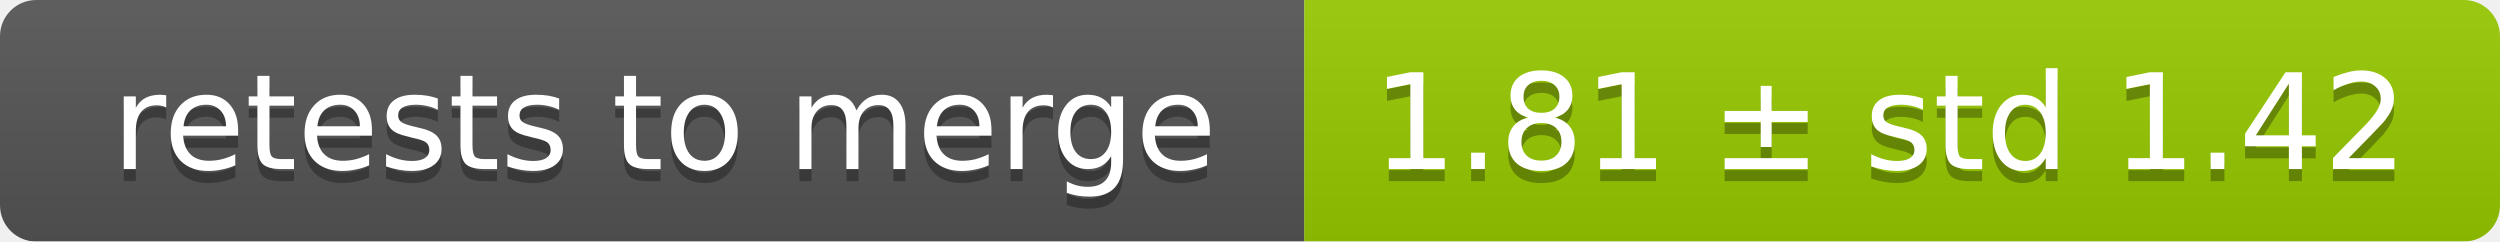
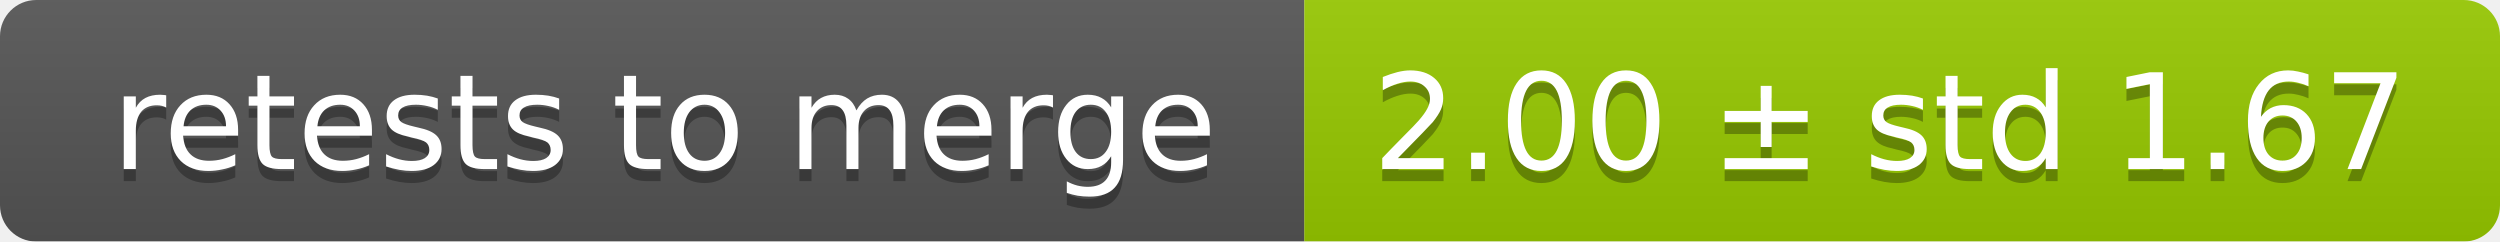
<svg xmlns="http://www.w3.org/2000/svg" width="207" height="20">
  <linearGradient id="smooth" x2="0" y2="100%">
    <stop offset="0" stop-color="#bbb" stop-opacity=".1" />
    <stop offset="1" stop-opacity=".1" />
  </linearGradient>
  <mask id="round">
    <rect width="207" height="20" rx="3" fill="#fff" />
  </mask>
  <g mask="url(#round)">
    <rect width="108" height="20" fill="#555" />
    <rect x="108" width="99" height="20" fill="#97ca00" />
    <rect width="207" height="20" fill="url(#smooth)" />
  </g>
  <g fill="#fff" text-anchor="middle" font-family="DejaVu Sans,Verdana,Geneva,sans-serif" font-size="11">
    <text x="55" y="15" fill="#010101" fill-opacity=".3">retests to merge</text>
    <text x="55" y="14">retests to merge</text>
-     <text x="156.5" y="15" fill="#010101" fill-opacity=".3">1.81 ± std 1.42</text>
-     <text x="156.5" y="14">1.81 ± std 1.42</text>
+     <text x="156.5" y="15" fill="#010101" fill-opacity=".3">2.00 ± std 1.67</text>
+     <text x="156.5" y="14">2.00 ± std 1.67</text>
  </g>
</svg>
